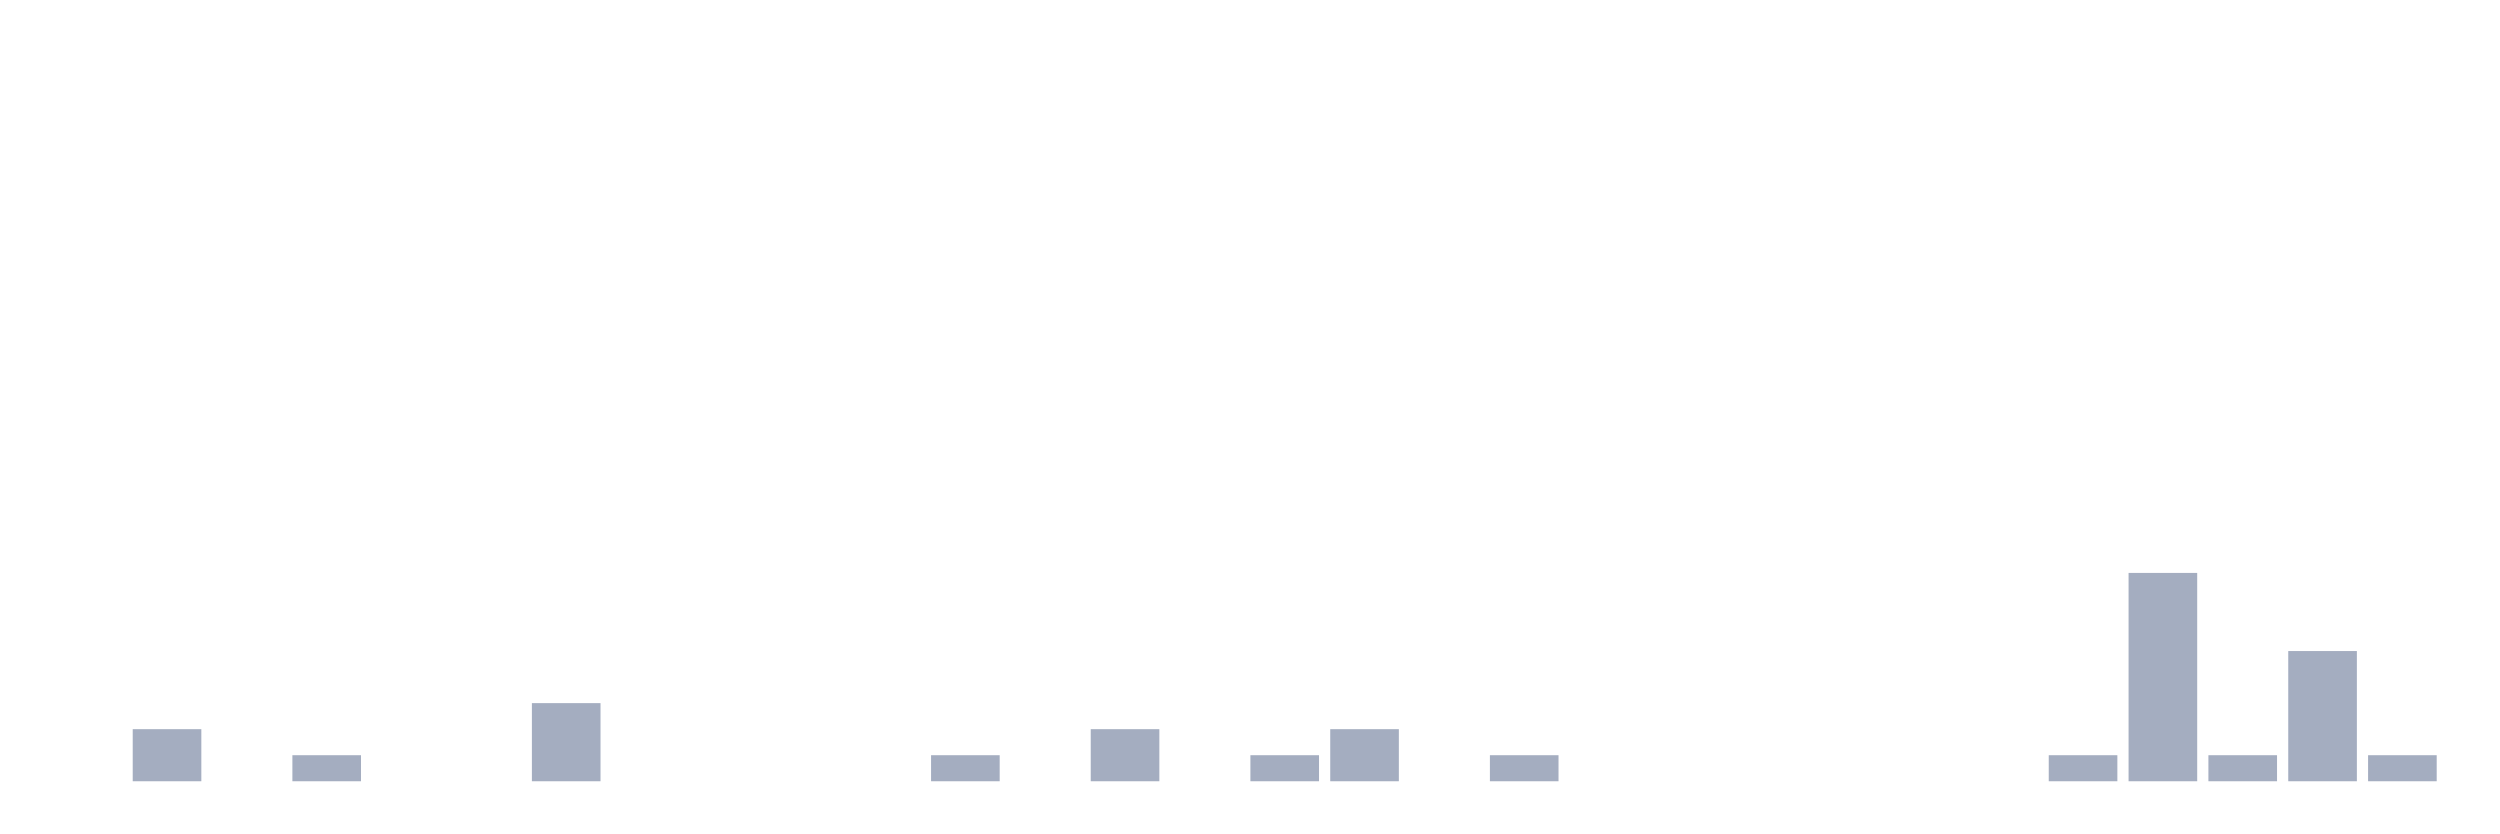
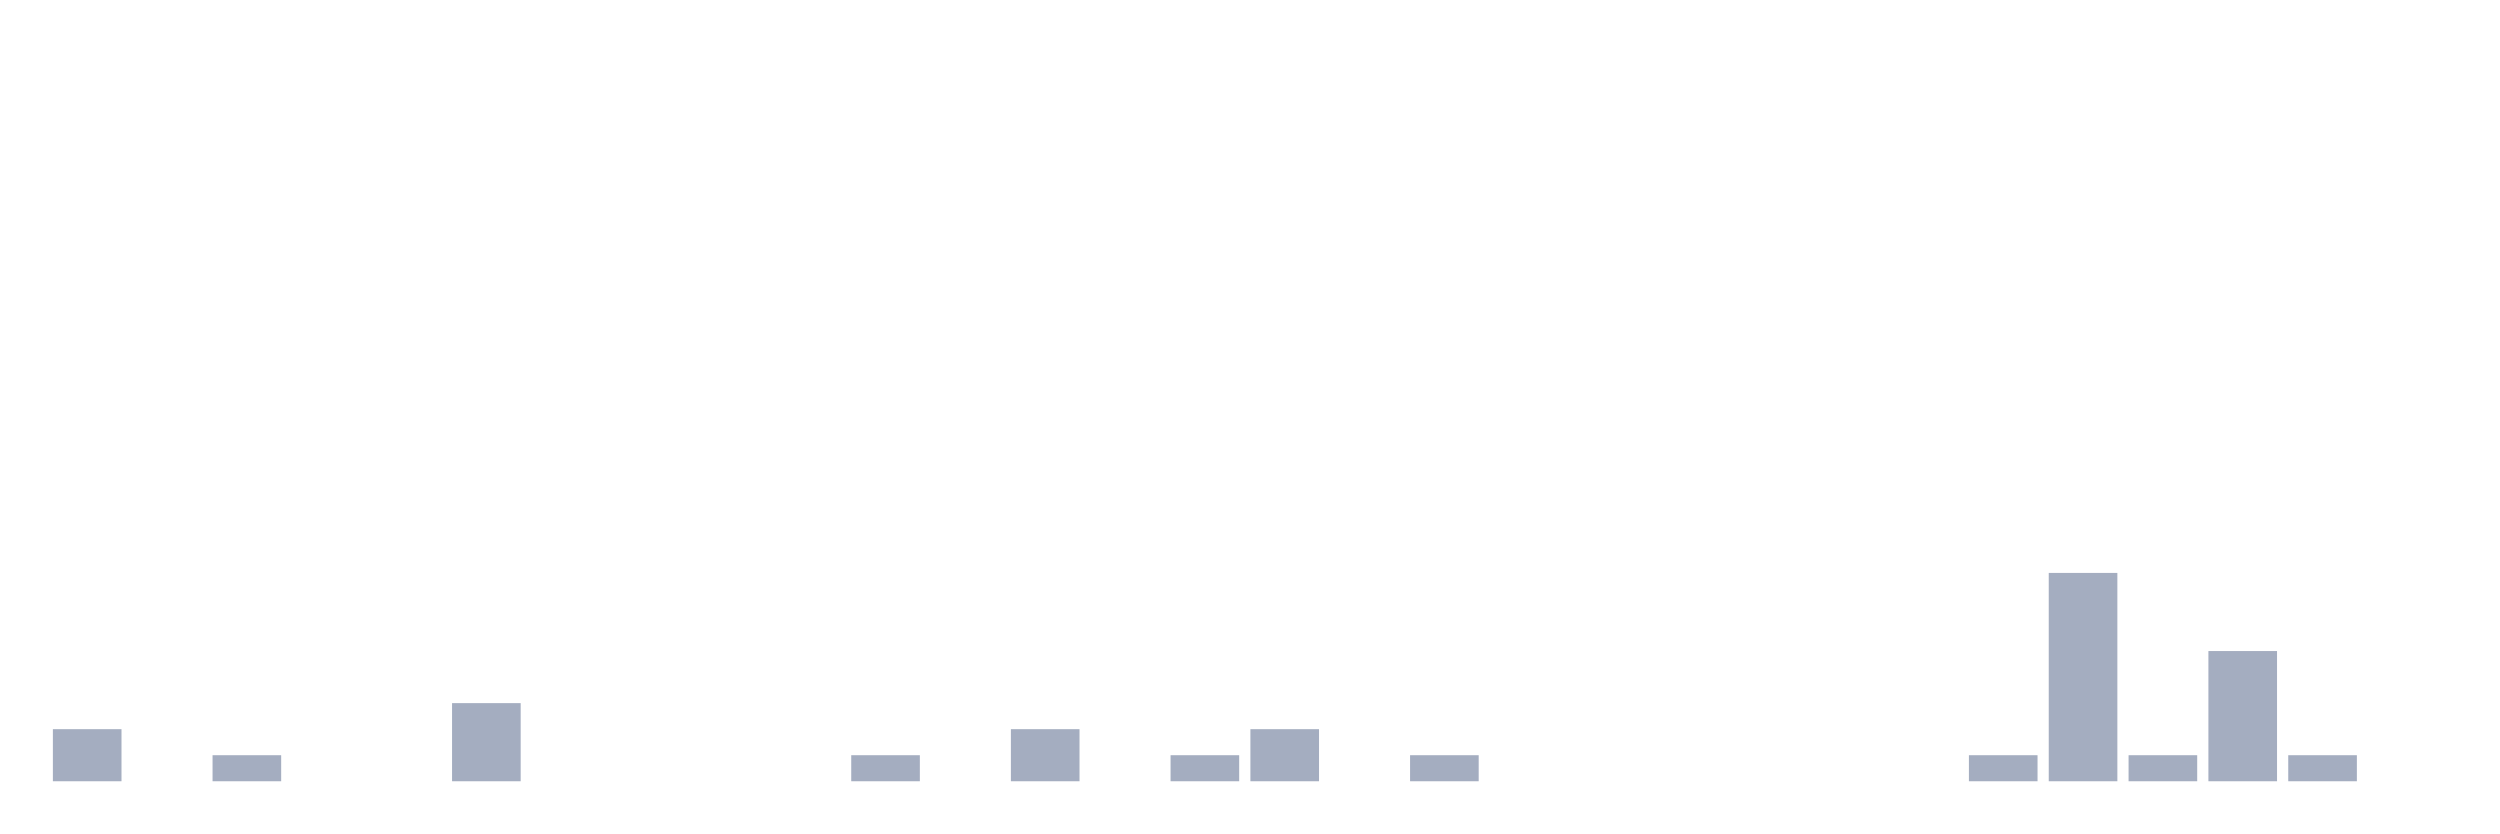
<svg xmlns="http://www.w3.org/2000/svg" viewBox="0 0 480 160">
  <g transform="translate(10,10)">
-     <rect class="bar" x="0.153" width="13.175" y="140" height="0" fill="rgb(164,173,192)" />
-     <rect class="bar" x="15.482" width="13.175" y="130" height="10" fill="rgb(164,173,192)" />
-     <rect class="bar" x="30.81" width="13.175" y="140" height="0" fill="rgb(164,173,192)" />
-     <rect class="bar" x="46.138" width="13.175" y="135" height="5" fill="rgb(164,173,192)" />
+     <rect class="bar" x="0.153" width="13.175" y="130" height="10" fill="rgb(164,173,192)" />
+     <rect class="bar" x="15.482" width="13.175" y="140" height="0" fill="rgb(164,173,192)" />
+     <rect class="bar" x="30.81" width="13.175" y="135" height="5" fill="rgb(164,173,192)" />
+     <rect class="bar" x="46.138" width="13.175" y="140" height="0" fill="rgb(164,173,192)" />
    <rect class="bar" x="61.466" width="13.175" y="140" height="0" fill="rgb(164,173,192)" />
-     <rect class="bar" x="76.794" width="13.175" y="140" height="0" fill="rgb(164,173,192)" />
-     <rect class="bar" x="92.123" width="13.175" y="125" height="15" fill="rgb(164,173,192)" />
+     <rect class="bar" x="76.794" width="13.175" y="125" height="15" fill="rgb(164,173,192)" />
+     <rect class="bar" x="92.123" width="13.175" y="140" height="0" fill="rgb(164,173,192)" />
    <rect class="bar" x="107.451" width="13.175" y="140" height="0" fill="rgb(164,173,192)" />
    <rect class="bar" x="122.779" width="13.175" y="140" height="0" fill="rgb(164,173,192)" />
    <rect class="bar" x="138.107" width="13.175" y="140" height="0" fill="rgb(164,173,192)" />
-     <rect class="bar" x="153.436" width="13.175" y="140" height="0" fill="rgb(164,173,192)" />
-     <rect class="bar" x="168.764" width="13.175" y="135" height="5" fill="rgb(164,173,192)" />
-     <rect class="bar" x="184.092" width="13.175" y="140" height="0" fill="rgb(164,173,192)" />
-     <rect class="bar" x="199.42" width="13.175" y="130" height="10" fill="rgb(164,173,192)" />
-     <rect class="bar" x="214.748" width="13.175" y="140" height="0" fill="rgb(164,173,192)" />
-     <rect class="bar" x="230.077" width="13.175" y="135" height="5" fill="rgb(164,173,192)" />
-     <rect class="bar" x="245.405" width="13.175" y="130" height="10" fill="rgb(164,173,192)" />
-     <rect class="bar" x="260.733" width="13.175" y="140" height="0" fill="rgb(164,173,192)" />
-     <rect class="bar" x="276.061" width="13.175" y="135" height="5" fill="rgb(164,173,192)" />
+     <rect class="bar" x="153.436" width="13.175" y="135" height="5" fill="rgb(164,173,192)" />
+     <rect class="bar" x="168.764" width="13.175" y="140" height="0" fill="rgb(164,173,192)" />
+     <rect class="bar" x="184.092" width="13.175" y="130" height="10" fill="rgb(164,173,192)" />
+     <rect class="bar" x="199.42" width="13.175" y="140" height="0" fill="rgb(164,173,192)" />
+     <rect class="bar" x="214.748" width="13.175" y="135" height="5" fill="rgb(164,173,192)" />
+     <rect class="bar" x="230.077" width="13.175" y="130" height="10" fill="rgb(164,173,192)" />
+     <rect class="bar" x="245.405" width="13.175" y="140" height="0" fill="rgb(164,173,192)" />
+     <rect class="bar" x="260.733" width="13.175" y="135" height="5" fill="rgb(164,173,192)" />
+     <rect class="bar" x="276.061" width="13.175" y="140" height="0" fill="rgb(164,173,192)" />
    <rect class="bar" x="291.39" width="13.175" y="140" height="0" fill="rgb(164,173,192)" />
    <rect class="bar" x="306.718" width="13.175" y="140" height="0" fill="rgb(164,173,192)" />
    <rect class="bar" x="322.046" width="13.175" y="140" height="0" fill="rgb(164,173,192)" />
    <rect class="bar" x="337.374" width="13.175" y="140" height="0" fill="rgb(164,173,192)" />
    <rect class="bar" x="352.702" width="13.175" y="140" height="0" fill="rgb(164,173,192)" />
-     <rect class="bar" x="368.031" width="13.175" y="140" height="0" fill="rgb(164,173,192)" />
-     <rect class="bar" x="383.359" width="13.175" y="135" height="5" fill="rgb(164,173,192)" />
-     <rect class="bar" x="398.687" width="13.175" y="100" height="40" fill="rgb(164,173,192)" />
-     <rect class="bar" x="414.015" width="13.175" y="135" height="5" fill="rgb(164,173,192)" />
-     <rect class="bar" x="429.344" width="13.175" y="115" height="25" fill="rgb(164,173,192)" />
-     <rect class="bar" x="444.672" width="13.175" y="135" height="5" fill="rgb(164,173,192)" />
+     <rect class="bar" x="368.031" width="13.175" y="135" height="5" fill="rgb(164,173,192)" />
+     <rect class="bar" x="383.359" width="13.175" y="100" height="40" fill="rgb(164,173,192)" />
+     <rect class="bar" x="398.687" width="13.175" y="135" height="5" fill="rgb(164,173,192)" />
+     <rect class="bar" x="414.015" width="13.175" y="115" height="25" fill="rgb(164,173,192)" />
+     <rect class="bar" x="429.344" width="13.175" y="135" height="5" fill="rgb(164,173,192)" />
+     <rect class="bar" x="444.672" width="13.175" y="140" height="0" fill="rgb(164,173,192)" />
  </g>
</svg>
